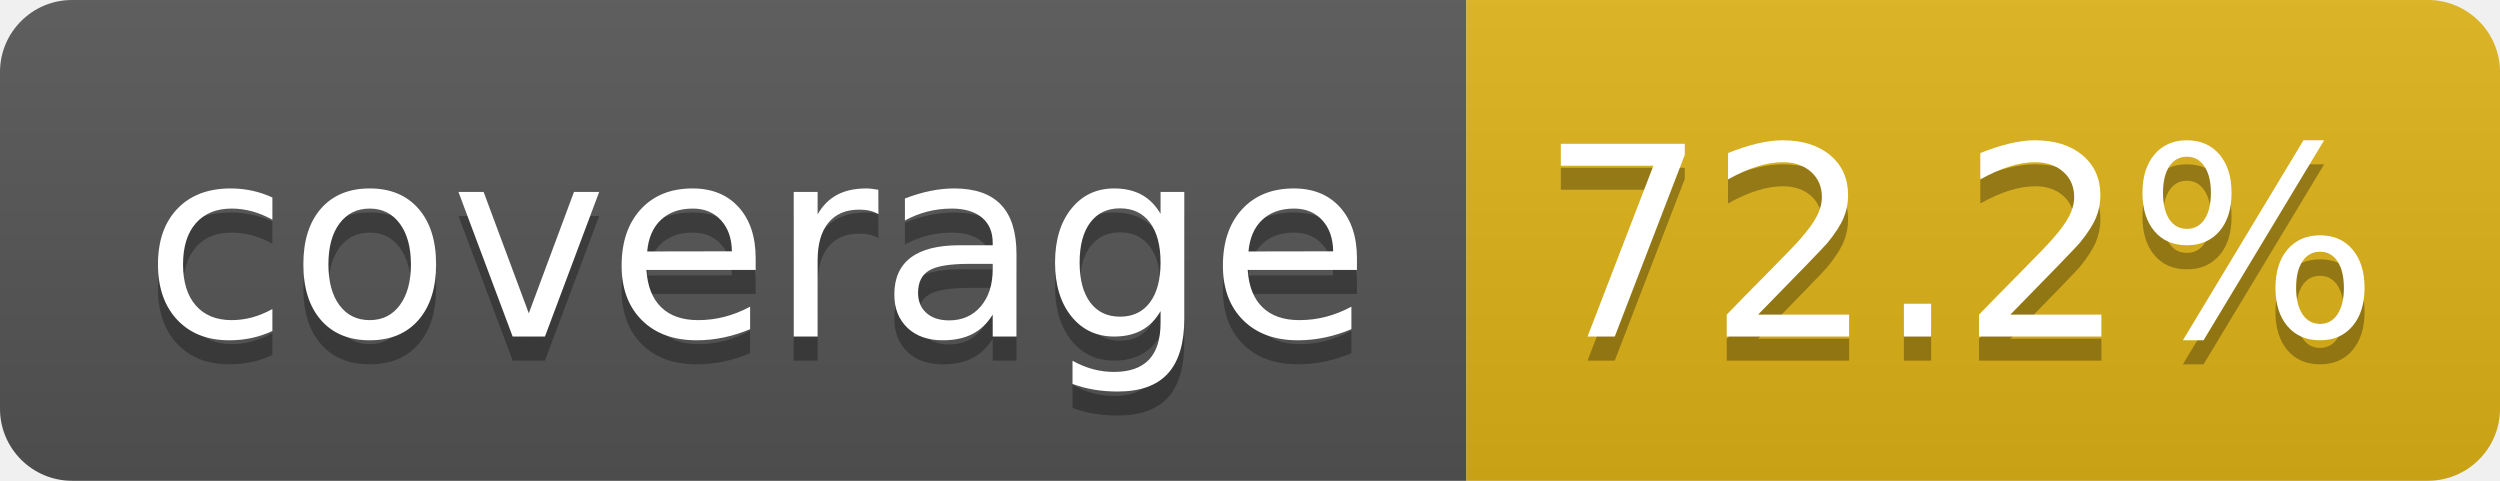
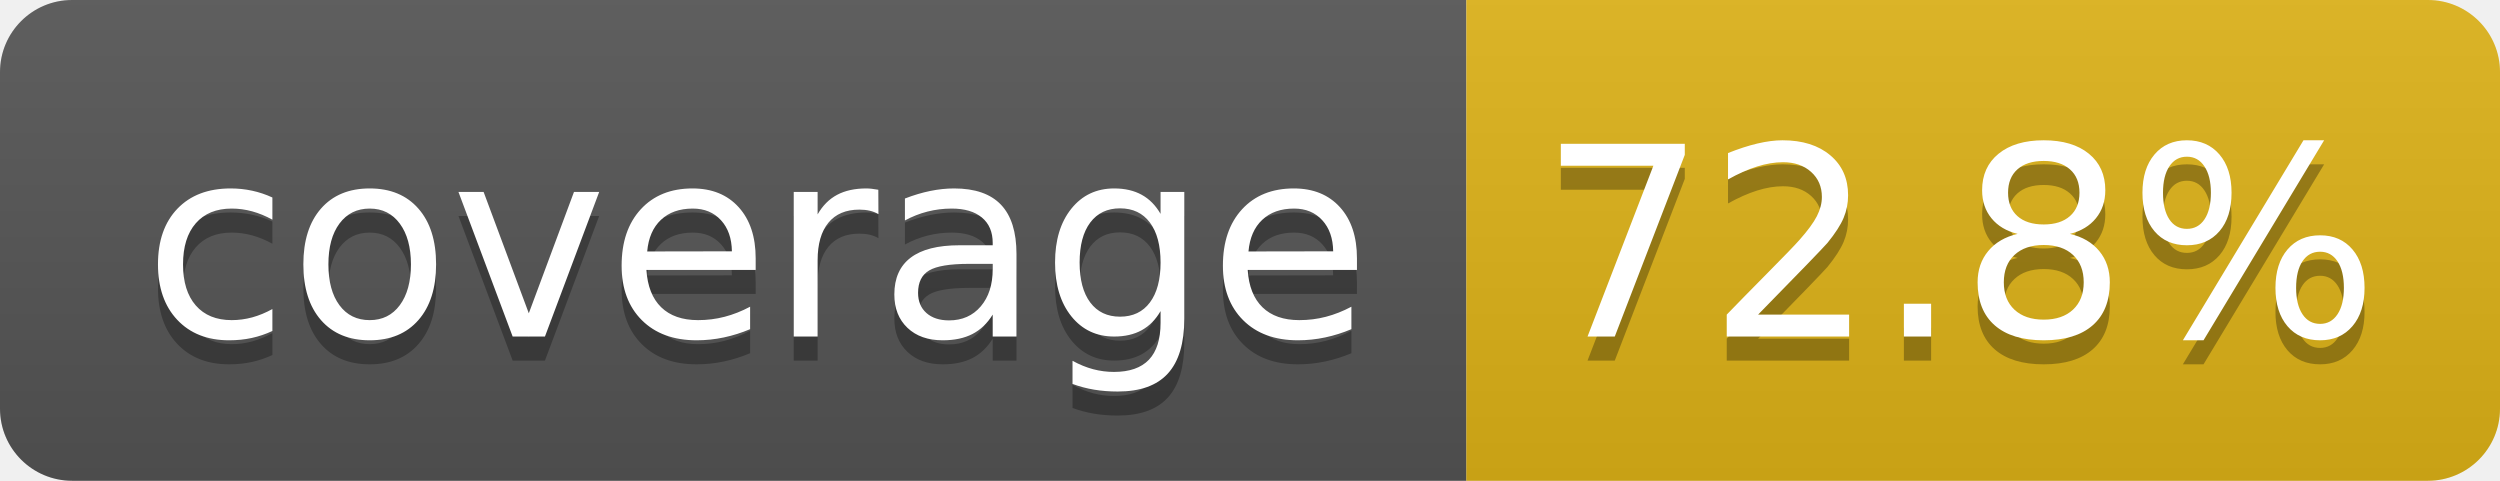
- <svg xmlns="http://www.w3.org/2000/svg" width="104" height="20" role="img" aria-label="coverage: 72.2%">
+ <svg xmlns="http://www.w3.org/2000/svg" width="104" height="20" role="img" aria-label="coverage: 72.8%">
  <linearGradient id="s" x2="0" y2="100%">
    <stop offset="0" stop-color="#bbb" stop-opacity=".1" />
    <stop offset="1" stop-opacity=".1" />
  </linearGradient>
  <clipPath id="r">
    <rect width="104" height="20" rx="3" fill="#fff" />
  </clipPath>
  <g clip-path="url(#r)">
    <rect width="61" height="20" fill="#555" />
    <rect x="61" width="43" height="20" fill="#dfb317" />
    <rect width="104" height="20" fill="url(#s)" />
  </g>
  <g fill="#fff" text-anchor="middle" font-family="Verdana,Geneva,DejaVu Sans,sans-serif" text-rendering="geometricPrecision" font-size="110">
    <text aria-hidden="true" x="315" y="150" fill="#010101" fill-opacity=".3" transform="scale(.1)" textLength="510">coverage</text>
    <text x="315" y="140" transform="scale(.1)" fill="#fff" textLength="510">coverage</text>
-     <text aria-hidden="true" x="815" y="150" fill="#010101" fill-opacity=".3" transform="scale(.1)" textLength="330">72.2%</text>
-     <text x="815" y="140" transform="scale(.1)" fill="#fff" textLength="330">72.2%</text>
+     <text aria-hidden="true" x="815" y="150" fill="#010101" fill-opacity=".3" transform="scale(.1)" textLength="330">72.8%</text>
+     <text x="815" y="140" transform="scale(.1)" fill="#fff" textLength="330">72.8%</text>
  </g>
</svg>
